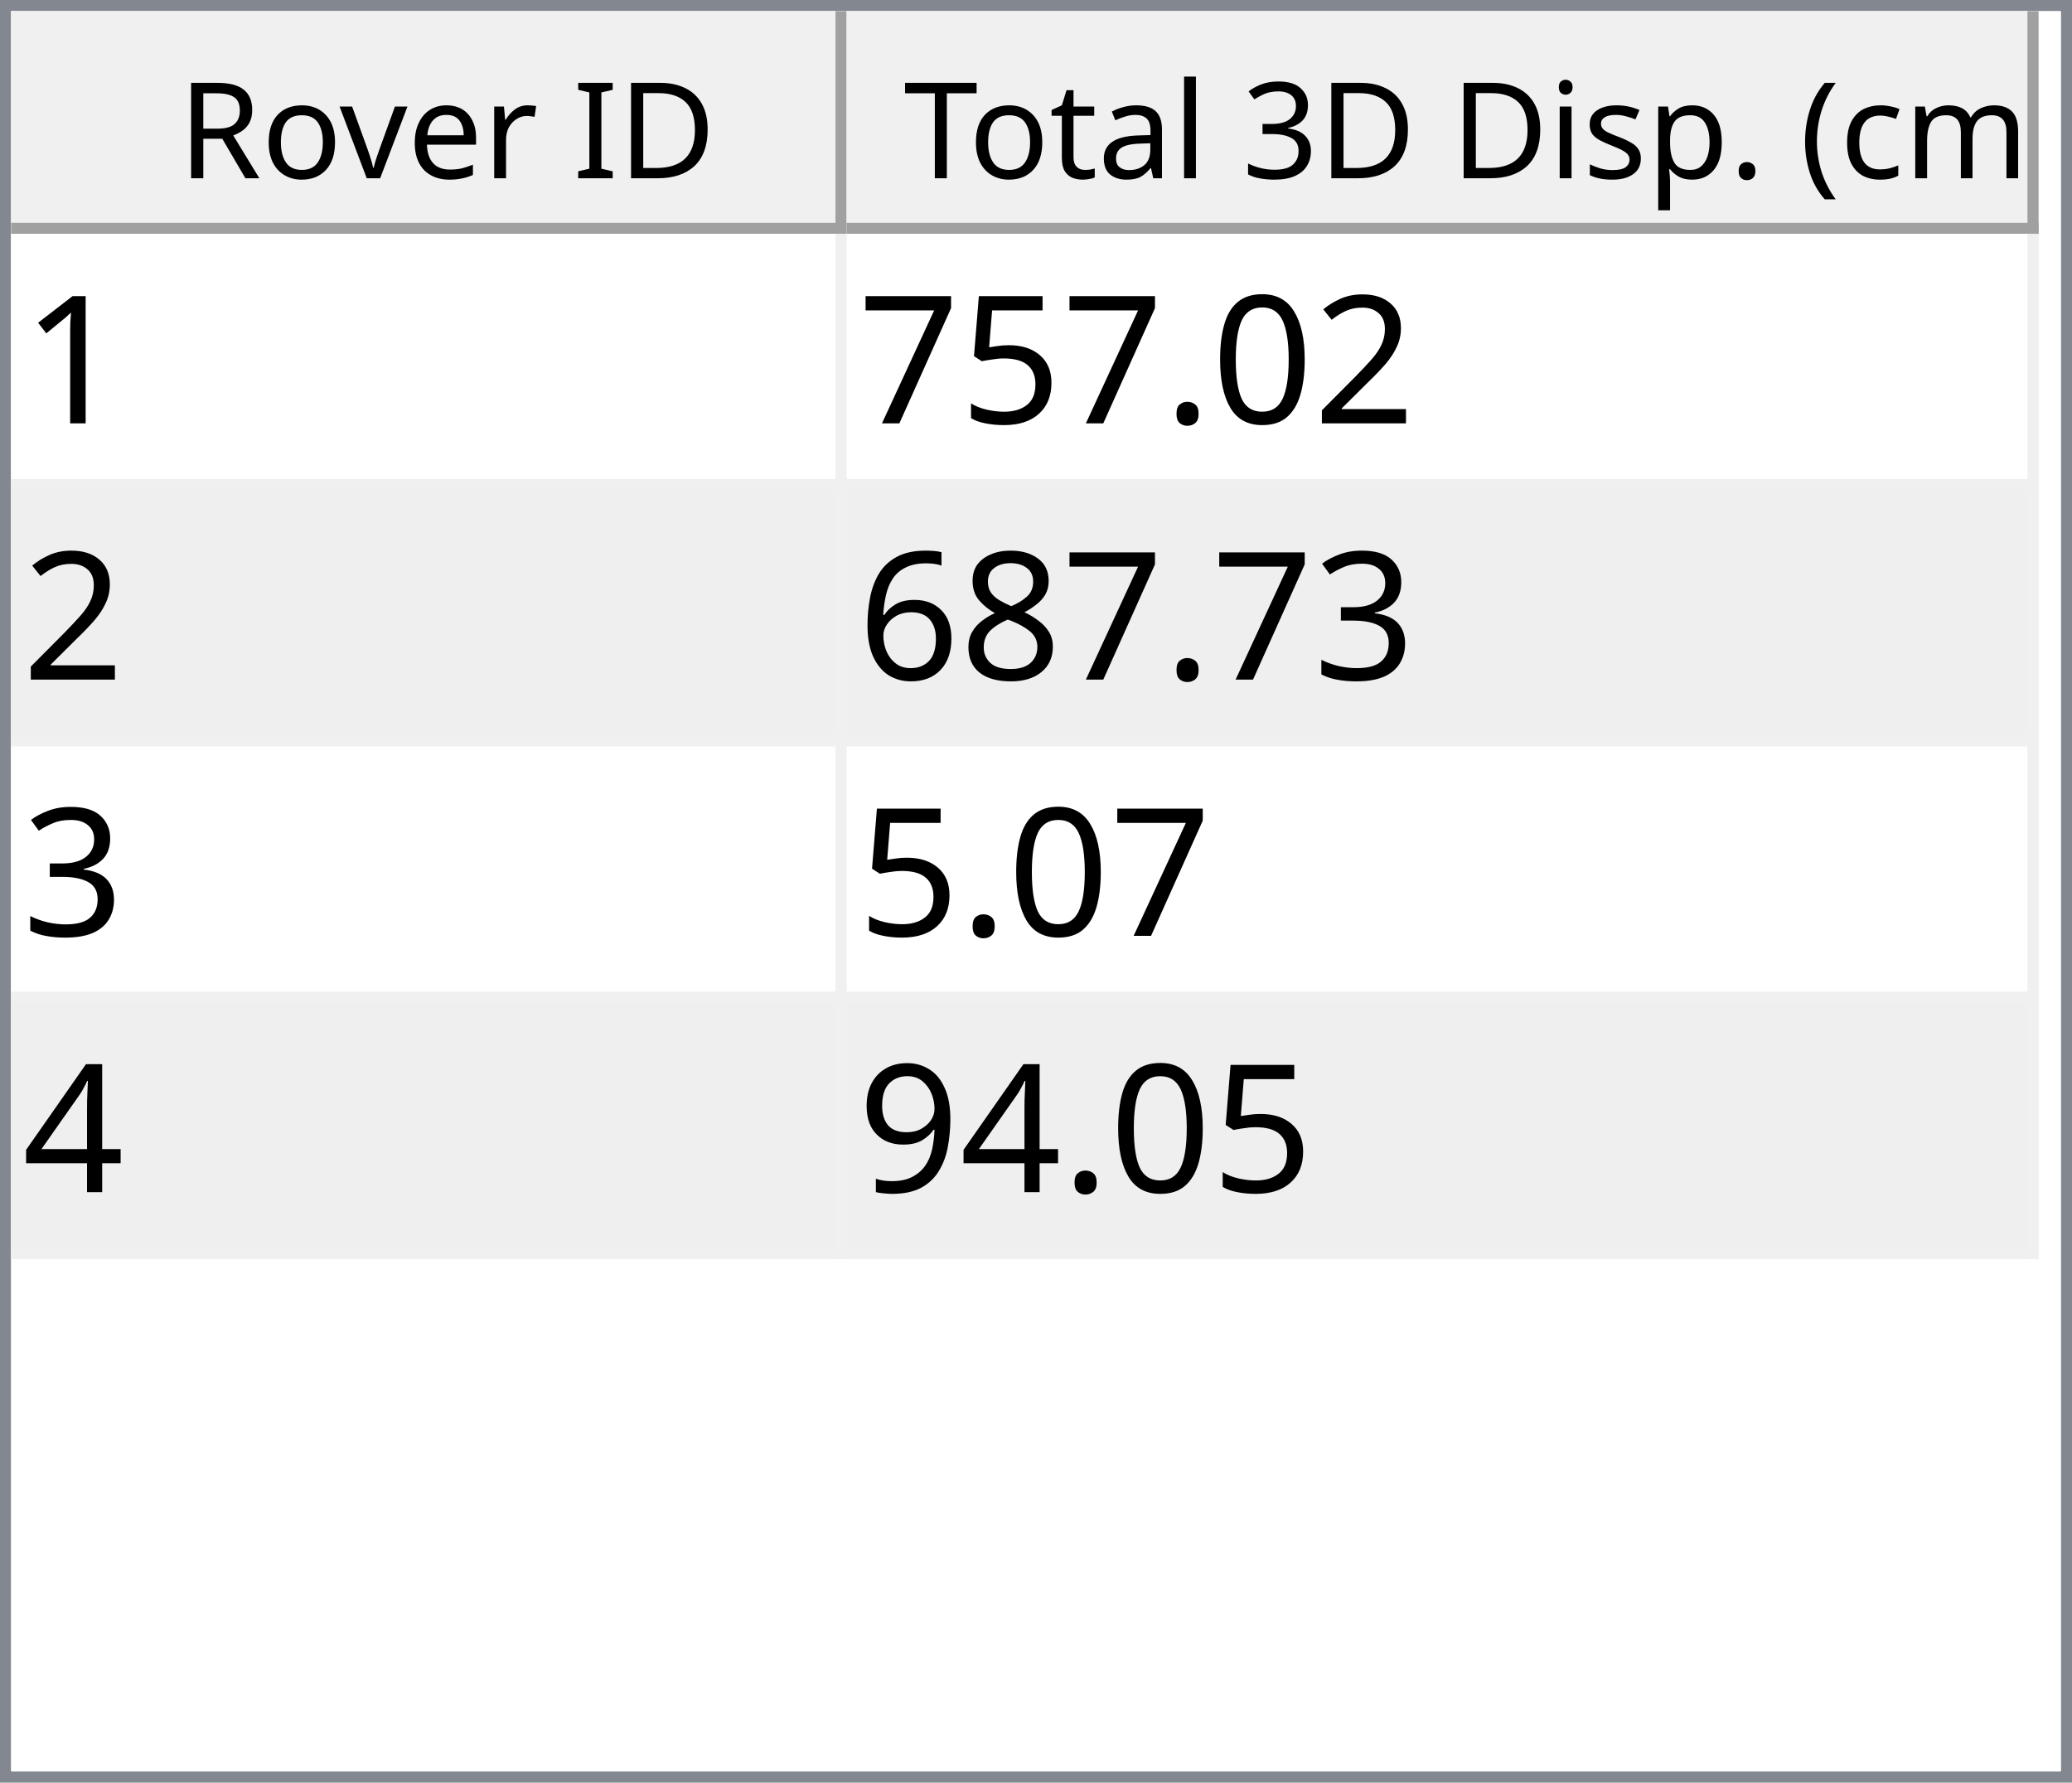
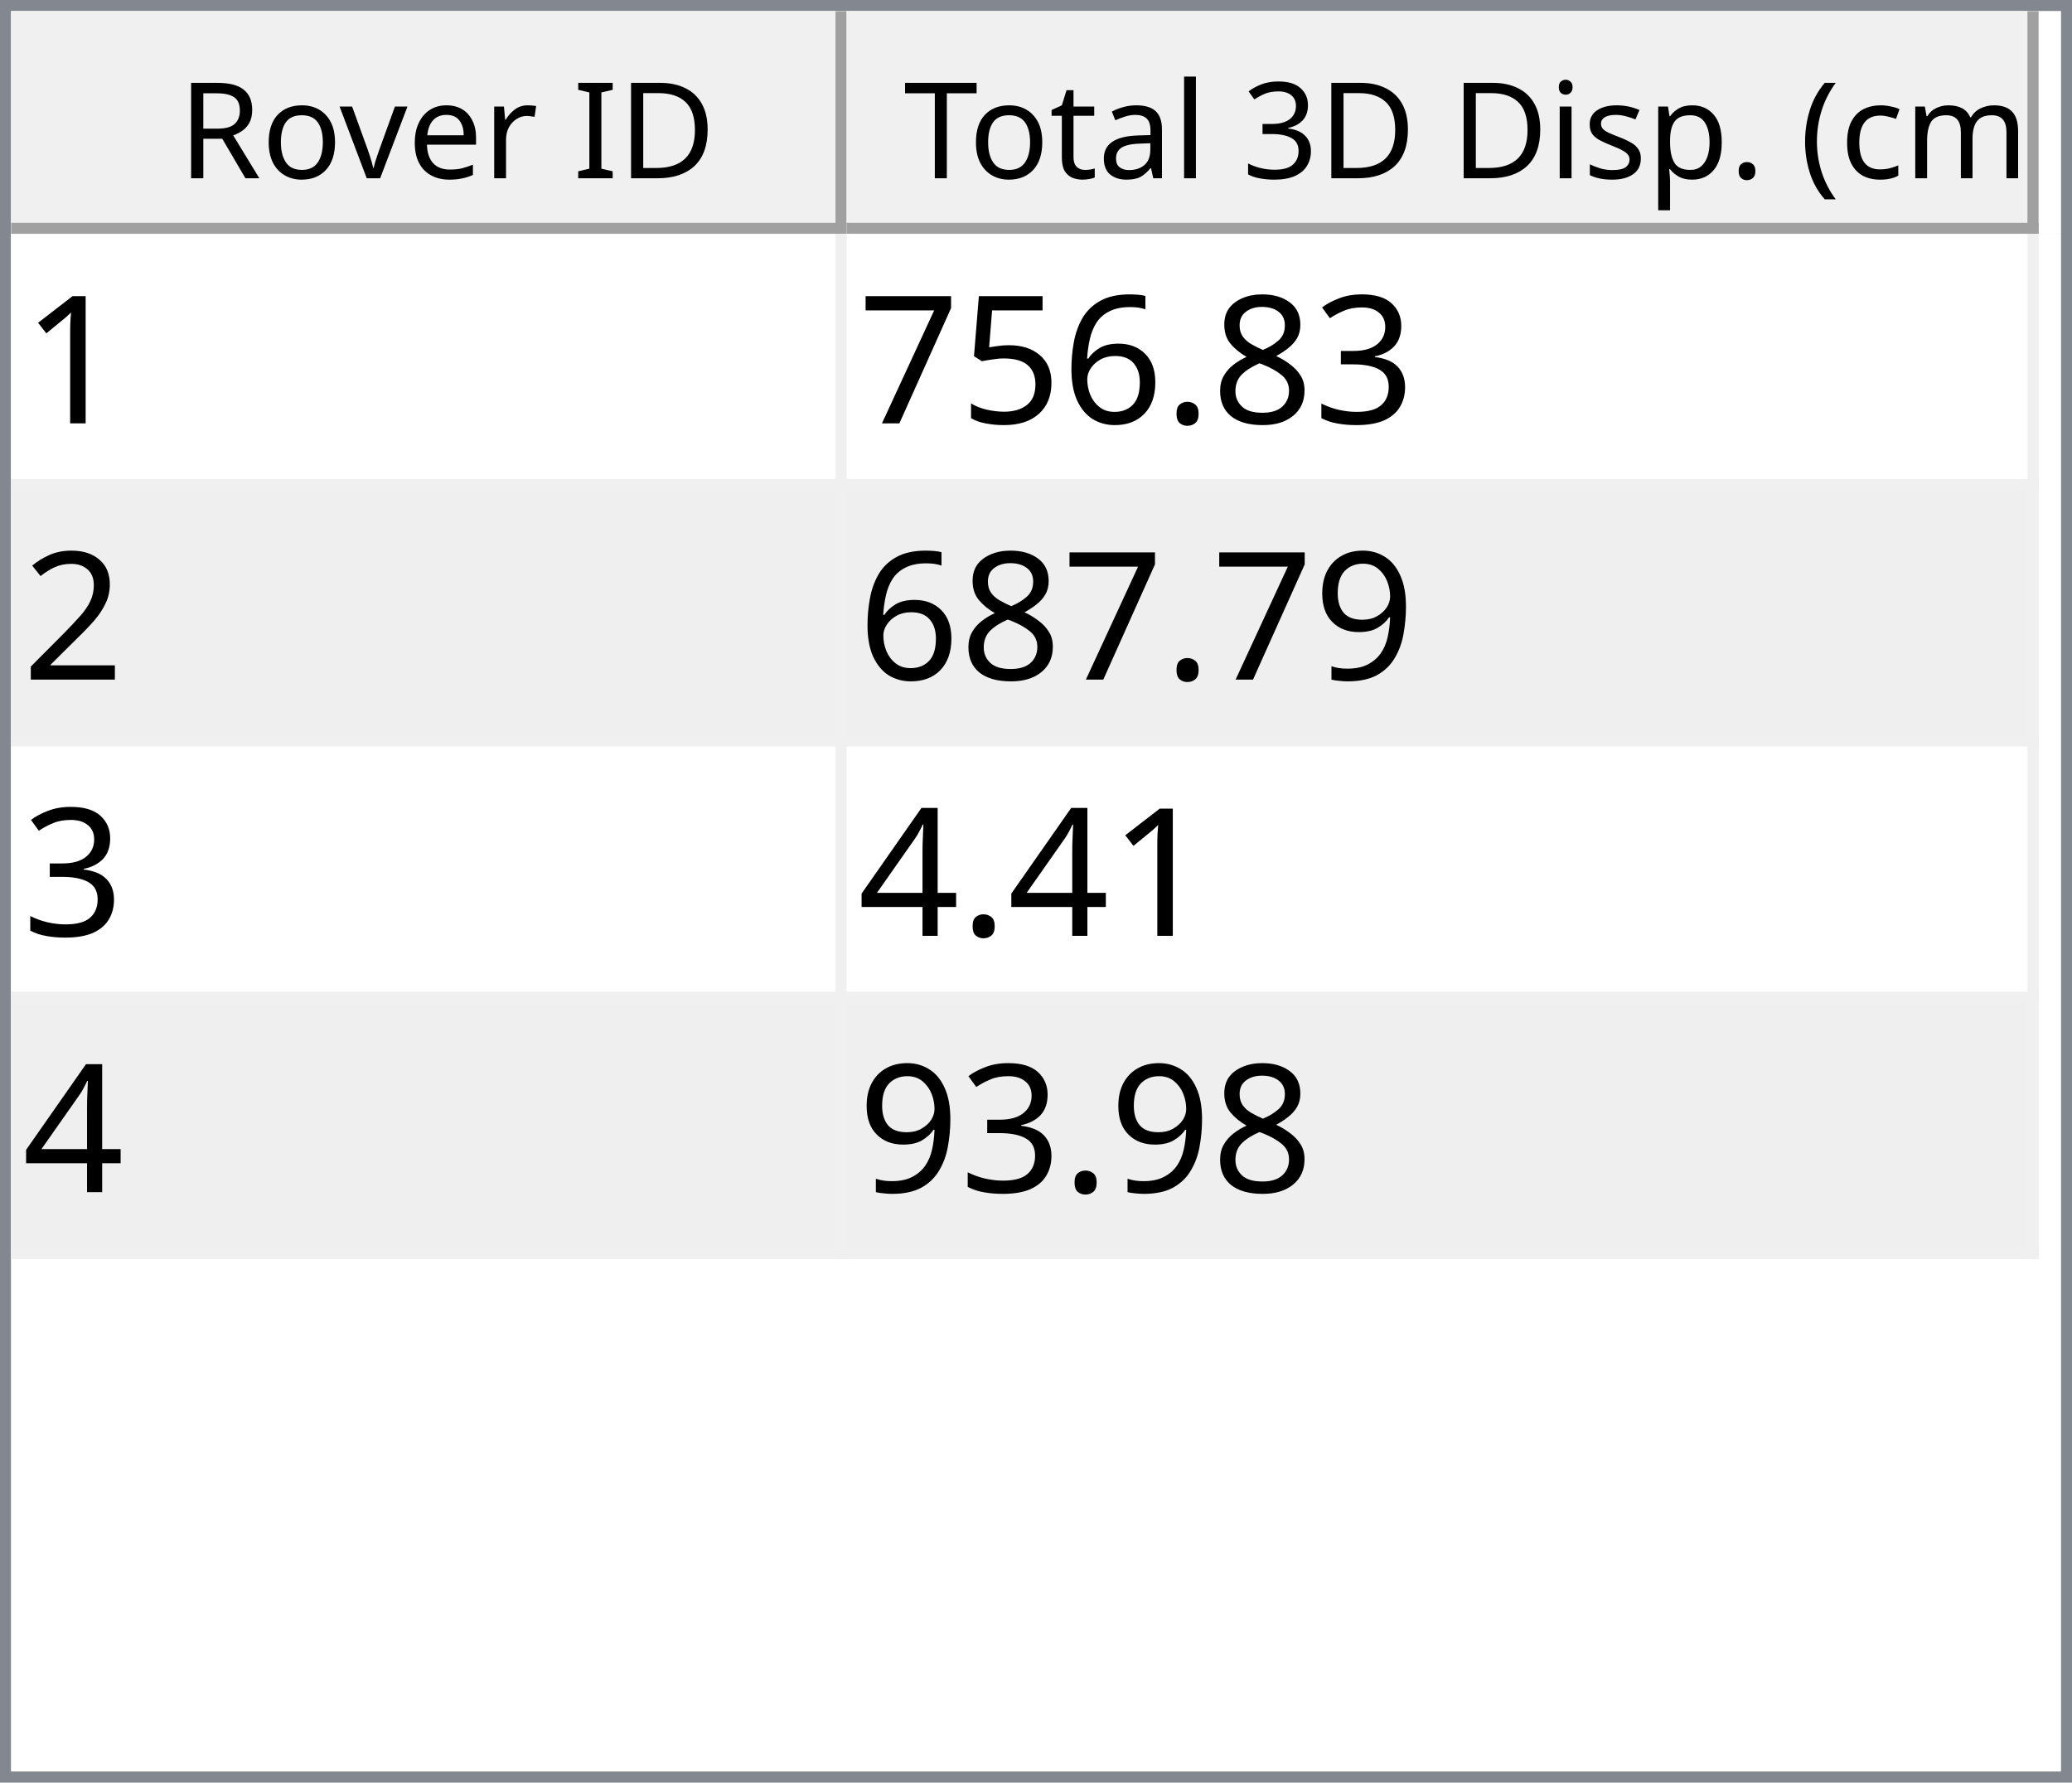
<svg xmlns="http://www.w3.org/2000/svg" style="fill-opacity:1; color-rendering:auto; color-interpolation:auto; text-rendering:auto; stroke:black; stroke-linecap:square; stroke-miterlimit:10; shape-rendering:auto; stroke-opacity:1; fill:black; stroke-dasharray:none; font-weight:normal; stroke-width:1; font-family:'Dialog'; font-style:normal; stroke-linejoin:miter; font-size:12px; stroke-dashoffset:0; image-rendering:auto;" width="186" height="160">
  <defs id="genericDefs" />
  <g>
    <defs id="defs1">
      <clipPath clipPathUnits="userSpaceOnUse" id="clipPath1">
        <path d="M0 0 L186 0 L186 160 L0 160 L0 0 Z" />
      </clipPath>
      <clipPath clipPathUnits="userSpaceOnUse" id="clipPath2">
        <path d="M0 0 L0 160 L186 160 L186 0 Z" />
      </clipPath>
      <clipPath clipPathUnits="userSpaceOnUse" id="clipPath3">
        <path d="M0 0 L0 20 L184 20 L184 0 Z" />
      </clipPath>
      <clipPath clipPathUnits="userSpaceOnUse" id="clipPath4">
        <path d="M0 0 L0 20 L75 20 L75 0 Z" />
      </clipPath>
      <clipPath clipPathUnits="userSpaceOnUse" id="clipPath5">
        <path d="M1 1 L1 19 L74 19 L74 1 Z" />
      </clipPath>
      <clipPath clipPathUnits="userSpaceOnUse" id="clipPath6">
        <path d="M0 0 L0 18 L73 18 L73 0 Z" />
      </clipPath>
      <clipPath clipPathUnits="userSpaceOnUse" id="clipPath7">
        <path d="M-0.5 -0.5 L-0.5 19.5 L74.5 19.5 L74.5 -0.5 Z" />
      </clipPath>
      <clipPath clipPathUnits="userSpaceOnUse" id="clipPath8">
        <path d="M0 0 L0 20 L107 20 L107 0 Z" />
      </clipPath>
      <clipPath clipPathUnits="userSpaceOnUse" id="clipPath9">
        <path d="M1 1 L1 19 L106 19 L106 1 Z" />
      </clipPath>
      <clipPath clipPathUnits="userSpaceOnUse" id="clipPath10">
        <path d="M0 0 L0 18 L105 18 L105 0 Z" />
      </clipPath>
      <clipPath clipPathUnits="userSpaceOnUse" id="clipPath11">
        <path d="M-0.5 -0.5 L-0.5 19.5 L106.5 19.5 L106.5 -0.5 Z" />
      </clipPath>
      <clipPath clipPathUnits="userSpaceOnUse" id="clipPath12">
        <path d="M0 0 L0 138 L184 138 L184 0 Z" />
      </clipPath>
      <clipPath clipPathUnits="userSpaceOnUse" id="clipPath13">
        <path d="M0 0 L0 92 L182 92 L182 0 Z" />
      </clipPath>
      <clipPath clipPathUnits="userSpaceOnUse" id="clipPath14">
        <path d="M-0.5 -0.5 L-0.5 91.5 L181.5 91.5 L181.5 -0.5 Z" />
      </clipPath>
      <clipPath clipPathUnits="userSpaceOnUse" id="clipPath15">
        <path d="M0 0 L0 22 L74 22 L74 0 Z" />
      </clipPath>
      <clipPath clipPathUnits="userSpaceOnUse" id="clipPath16">
        <path d="M0 0 L0 22 L106 22 L106 0 Z" />
      </clipPath>
      <font horiz-adv-x="64.551" id="font1">
        <font-face ascent="107.91" descent="25.098" units-per-em="100" style="font-style:normal; font-family:Segoe UI; font-weight:normal;" />
        <missing-glyph horiz-adv-x="64.551" d="M8.109 0 L8.109 68.266 L56.453 68.266 L56.453 0 L8.109 0 ZM15.328 7.234 L49.219 7.234 L49.219 61.031 L15.328 61.031 L15.328 7.234 Z" />
        <glyph unicode="D" horiz-adv-x="70.117" d="M9.188 0 L9.188 70.016 L28.516 70.016 Q65.531 70.016 65.531 35.891 Q65.531 19.672 55.25 9.836 Q44.969 0 27.734 0 L9.188 0 ZM17.391 62.594 L17.391 7.422 L27.828 7.422 Q41.609 7.422 49.273 14.797 Q56.938 22.172 56.938 35.688 Q56.938 62.594 28.328 62.594 L17.391 62.594 Z" />
        <glyph unicode="I" horiz-adv-x="26.611" d="M17.391 0 L9.188 0 L9.188 70.016 L17.391 70.016 L17.391 0 Z" />
        <glyph unicode=" " horiz-adv-x="27.393" d="" />
        <glyph unicode="r" horiz-adv-x="34.766" d="M34.188 41.891 Q32.078 43.5 28.125 43.5 Q23 43.5 19.555 38.672 Q16.109 33.844 16.109 25.484 L16.109 0 L8.109 0 L8.109 50 L16.109 50 L16.109 39.703 L16.312 39.703 Q18.016 44.969 21.531 47.922 Q25.047 50.875 29.391 50.875 Q32.516 50.875 34.188 50.203 L34.188 41.891 Z" />
        <glyph unicode="e" horiz-adv-x="52.295" d="M48.297 23 L12.984 23 Q13.188 14.656 17.484 10.109 Q21.781 5.562 29.297 5.562 Q37.75 5.562 44.828 11.141 L44.828 3.609 Q38.234 -1.172 27.391 -1.172 Q16.797 -1.172 10.742 5.641 Q4.688 12.453 4.688 24.812 Q4.688 36.469 11.305 43.82 Q17.922 51.172 27.734 51.172 Q37.547 51.172 42.922 44.828 Q48.297 38.484 48.297 27.203 L48.297 23 ZM40.094 29.781 Q40.047 36.719 36.75 40.578 Q33.453 44.438 27.594 44.438 Q21.922 44.438 17.969 40.383 Q14.016 36.328 13.094 29.781 L40.094 29.781 Z" />
        <glyph unicode="v" horiz-adv-x="47.9" d="M47.406 50 L27.484 0 L19.625 0 L0.688 50 L9.469 50 L22.172 13.672 Q23.578 9.672 23.922 6.688 L24.125 6.688 Q24.609 10.453 25.688 13.484 L38.969 50 L47.406 50 Z" />
        <glyph unicode="o" horiz-adv-x="58.594" d="M29 -1.172 Q17.922 -1.172 11.305 5.836 Q4.688 12.844 4.688 24.422 Q4.688 37.016 11.57 44.094 Q18.453 51.172 30.172 51.172 Q41.359 51.172 47.633 44.289 Q53.906 37.406 53.906 25.203 Q53.906 13.234 47.141 6.031 Q40.375 -1.172 29 -1.172 ZM29.594 44.438 Q21.875 44.438 17.383 39.188 Q12.891 33.938 12.891 24.703 Q12.891 15.828 17.43 10.695 Q21.969 5.562 29.594 5.562 Q37.359 5.562 41.531 10.594 Q45.703 15.625 45.703 24.906 Q45.703 34.281 41.531 39.359 Q37.359 44.438 29.594 44.438 Z" />
        <glyph unicode="R" horiz-adv-x="59.814" d="M59.375 0 L49.609 0 L37.891 19.625 Q36.281 22.359 34.766 24.289 Q33.25 26.219 31.664 27.438 Q30.078 28.656 28.25 29.219 Q26.422 29.781 24.125 29.781 L17.391 29.781 L17.391 0 L9.188 0 L9.188 70.016 L30.078 70.016 Q34.672 70.016 38.555 68.867 Q42.438 67.719 45.289 65.375 Q48.141 63.031 49.758 59.547 Q51.375 56.062 51.375 51.375 Q51.375 47.703 50.273 44.656 Q49.172 41.609 47.148 39.211 Q45.125 36.812 42.266 35.133 Q39.406 33.453 35.844 32.516 L35.844 32.328 Q37.594 31.547 38.891 30.547 Q40.188 29.547 41.359 28.18 Q42.531 26.812 43.68 25.078 Q44.828 23.344 46.234 21.047 L59.375 0 ZM17.391 62.594 L17.391 37.203 L28.516 37.203 Q31.594 37.203 34.203 38.133 Q36.812 39.062 38.719 40.797 Q40.625 42.531 41.703 45.047 Q42.781 47.562 42.781 50.688 Q42.781 56.297 39.141 59.445 Q35.5 62.594 28.609 62.594 L17.391 62.594 Z" />
        <glyph unicode=")" horiz-adv-x="30.176" d="M8.297 -15.922 L1.172 -15.922 Q16.406 2.344 16.406 26.812 Q16.406 51.469 1.078 70.016 L8.297 70.016 Q23.531 52.156 23.531 26.703 Q23.531 1.375 8.297 -15.922 Z" />
        <glyph unicode="m" horiz-adv-x="86.133" d="M79.109 0 L71.094 0 L71.094 28.719 Q71.094 37.016 68.531 40.727 Q65.969 44.438 59.906 44.438 Q54.781 44.438 51.195 39.75 Q47.609 35.062 47.609 28.516 L47.609 0 L39.594 0 L39.594 29.688 Q39.594 44.438 28.219 44.438 Q22.953 44.438 19.531 40.016 Q16.109 35.594 16.109 28.516 L16.109 0 L8.109 0 L8.109 50 L16.109 50 L16.109 42.094 L16.312 42.094 Q21.625 51.172 31.844 51.172 Q36.969 51.172 40.773 48.312 Q44.578 45.453 46 40.828 Q51.562 51.172 62.594 51.172 Q79.109 51.172 79.109 30.812 L79.109 0 Z" />
        <glyph unicode="c" horiz-adv-x="46.191" d="M42.188 2.297 Q36.422 -1.172 28.516 -1.172 Q17.828 -1.172 11.258 5.789 Q4.688 12.75 4.688 23.828 Q4.688 36.188 11.766 43.68 Q18.844 51.172 30.672 51.172 Q37.25 51.172 42.281 48.734 L42.281 40.531 Q36.719 44.438 30.375 44.438 Q22.703 44.438 17.797 38.945 Q12.891 33.453 12.891 24.516 Q12.891 15.719 17.508 10.641 Q22.125 5.562 29.891 5.562 Q36.422 5.562 42.188 9.906 L42.188 2.297 Z" />
        <glyph unicode="(" horiz-adv-x="30.176" d="M29.109 -15.922 L21.969 -15.922 Q6.844 1.375 6.844 26.703 Q6.844 52.156 21.969 70.016 L29.203 70.016 Q13.875 51.469 13.875 26.812 Q13.875 2.344 29.109 -15.922 Z" />
        <glyph unicode="." horiz-adv-x="21.68" d="M10.891 -1.078 Q8.641 -1.078 7.055 0.539 Q5.469 2.156 5.469 4.391 Q5.469 6.641 7.055 8.273 Q8.641 9.906 10.891 9.906 Q13.188 9.906 14.797 8.273 Q16.406 6.641 16.406 4.391 Q16.406 2.156 14.797 0.539 Q13.188 -1.078 10.891 -1.078 Z" />
        <glyph unicode="p" horiz-adv-x="58.789" d="M16.312 7.234 L16.109 7.234 L16.109 -23 L8.109 -23 L8.109 50 L16.109 50 L16.109 41.219 L16.312 41.219 Q22.219 51.172 33.594 51.172 Q43.266 51.172 48.688 44.461 Q54.109 37.75 54.109 26.469 Q54.109 13.922 48 6.375 Q41.891 -1.172 31.297 -1.172 Q21.578 -1.172 16.312 7.234 ZM16.109 27.391 L16.109 20.406 Q16.109 14.203 20.141 9.883 Q24.172 5.562 30.375 5.562 Q37.641 5.562 41.773 11.133 Q45.906 16.703 45.906 26.609 Q45.906 34.969 42.047 39.703 Q38.188 44.438 31.594 44.438 Q24.609 44.438 20.359 39.578 Q16.109 34.719 16.109 27.391 Z" />
        <glyph unicode="s" horiz-adv-x="42.432" d="M5.078 1.812 L5.078 10.406 Q11.625 5.562 19.484 5.562 Q30.031 5.562 30.031 12.594 Q30.031 14.594 29.125 15.992 Q28.219 17.391 26.68 18.461 Q25.141 19.531 23.07 20.383 Q21 21.234 18.609 22.172 Q15.281 23.484 12.766 24.828 Q10.25 26.172 8.57 27.859 Q6.891 29.547 6.031 31.695 Q5.172 33.844 5.172 36.719 Q5.172 40.234 6.789 42.945 Q8.406 45.656 11.086 47.484 Q13.766 49.312 17.211 50.242 Q20.656 51.172 24.312 51.172 Q30.812 51.172 35.938 48.922 L35.938 40.828 Q30.422 44.438 23.25 44.438 Q21 44.438 19.195 43.922 Q17.391 43.406 16.094 42.477 Q14.797 41.547 14.086 40.258 Q13.375 38.969 13.375 37.406 Q13.375 35.453 14.086 34.133 Q14.797 32.812 16.164 31.789 Q17.531 30.766 19.484 29.938 Q21.438 29.109 23.922 28.125 Q27.25 26.859 29.883 25.516 Q32.516 24.172 34.375 22.484 Q36.234 20.797 37.234 18.602 Q38.234 16.406 38.234 13.375 Q38.234 9.672 36.602 6.938 Q34.969 4.203 32.234 2.398 Q29.5 0.594 25.93 -0.289 Q22.359 -1.172 18.453 -1.172 Q10.75 -1.172 5.078 1.812 Z" />
        <glyph unicode="i" horiz-adv-x="24.219" d="M12.203 62.703 Q10.062 62.703 8.547 64.164 Q7.031 65.625 7.031 67.875 Q7.031 70.125 8.547 71.609 Q10.062 73.094 12.203 73.094 Q14.406 73.094 15.945 71.609 Q17.484 70.125 17.484 67.875 Q17.484 65.719 15.945 64.211 Q14.406 62.703 12.203 62.703 ZM16.109 0 L8.109 0 L8.109 50 L16.109 50 L16.109 0 Z" />
        <glyph unicode="3" horiz-adv-x="53.906" d="M46.531 19.828 Q46.531 15.094 44.75 11.211 Q42.969 7.328 39.719 4.57 Q36.469 1.812 31.93 0.297 Q27.391 -1.219 21.922 -1.219 Q11.922 -1.219 6 2.594 L6 11.188 Q13.094 5.609 22.219 5.609 Q25.875 5.609 28.828 6.539 Q31.781 7.469 33.906 9.227 Q36.031 10.984 37.18 13.477 Q38.328 15.969 38.328 19.094 Q38.328 32.812 18.797 32.812 L12.984 32.812 L12.984 39.594 L18.5 39.594 Q35.797 39.594 35.797 52.484 Q35.797 64.406 22.609 64.406 Q15.188 64.406 8.688 59.422 L8.688 67.188 Q15.375 71.188 24.609 71.188 Q29 71.188 32.57 69.969 Q36.141 68.75 38.68 66.555 Q41.219 64.359 42.609 61.281 Q44 58.203 44 54.5 Q44 40.672 30.031 36.719 L30.031 36.531 Q33.594 36.141 36.625 34.797 Q39.656 33.453 41.852 31.305 Q44.047 29.156 45.289 26.25 Q46.531 23.344 46.531 19.828 Z" />
        <glyph unicode="l" horiz-adv-x="24.219" d="M16.109 0 L8.109 0 L8.109 74.031 L16.109 74.031 L16.109 0 Z" />
        <glyph unicode="a" horiz-adv-x="50.879" d="M43.891 0 L35.891 0 L35.891 7.812 L35.688 7.812 Q30.469 -1.172 20.312 -1.172 Q12.844 -1.172 8.617 2.781 Q4.391 6.734 4.391 13.281 Q4.391 27.297 20.906 29.594 L35.891 31.688 Q35.891 44.438 25.594 44.438 Q16.547 44.438 9.281 38.281 L9.281 46.484 Q16.656 51.172 26.266 51.172 Q43.891 51.172 43.891 32.516 L43.891 0 ZM35.891 25.297 L23.828 23.641 Q18.266 22.859 15.43 20.875 Q12.594 18.891 12.594 13.875 Q12.594 10.203 15.211 7.883 Q17.828 5.562 22.172 5.562 Q28.125 5.562 32.008 9.742 Q35.891 13.922 35.891 20.312 L35.891 25.297 Z" />
        <glyph unicode="t" horiz-adv-x="33.887" d="M31.297 0.484 Q28.469 -1.078 23.828 -1.078 Q10.688 -1.078 10.688 13.578 L10.688 43.172 L2.094 43.172 L2.094 50 L10.688 50 L10.688 62.203 L18.703 64.797 L18.703 50 L31.297 50 L31.297 43.172 L18.703 43.172 L18.703 14.984 Q18.703 9.969 20.414 7.82 Q22.125 5.672 26.078 5.672 Q29.109 5.672 31.297 7.328 L31.297 0.484 Z" />
        <glyph unicode="T" horiz-adv-x="52.393" d="M50.594 62.594 L30.375 62.594 L30.375 0 L22.172 0 L22.172 62.594 L2 62.594 L2 70.016 L50.594 70.016 L50.594 62.594 Z" />
      </font>
      <font horiz-adv-x="75.0" id="font2">
        <font-face ascent="100.537" descent="21.973" units-per-em="100" style="font-style:normal; font-family:sans-serif; font-weight:normal;" />
        <missing-glyph horiz-adv-x="75.0" d="M12.5 0 L12.5 62.5 L62.5 62.5 L62.5 0 L12.5 0 ZM14.062 1.562 L60.938 1.562 L60.938 60.938 L14.062 60.938 L14.062 1.562 Z" />
        <glyph unicode="1" horiz-adv-x="55.615" d="M37.25 0 L28.469 0 L28.469 56 Q25.297 52.984 20.141 49.953 Q14.984 46.922 10.891 45.406 L10.891 53.906 Q18.266 57.375 23.781 62.305 Q29.297 67.234 31.594 71.875 L37.25 71.875 L37.25 0 Z" />
-         <glyph unicode="2" horiz-adv-x="55.615" d="M50.344 8.453 L50.344 0 L3.031 0 Q2.938 3.172 4.047 6.109 Q5.859 10.938 9.836 15.625 Q13.812 20.312 21.344 26.469 Q33.016 36.031 37.117 41.625 Q41.219 47.219 41.219 52.203 Q41.219 57.422 37.477 61.008 Q33.734 64.594 27.734 64.594 Q21.391 64.594 17.578 60.789 Q13.766 56.984 13.719 50.25 L4.688 51.172 Q5.609 61.281 11.664 66.578 Q17.719 71.875 27.938 71.875 Q38.234 71.875 44.242 66.164 Q50.25 60.453 50.25 52 Q50.25 47.703 48.492 43.555 Q46.734 39.406 42.656 34.812 Q38.578 30.219 29.109 22.219 Q21.188 15.578 18.945 13.211 Q16.703 10.844 15.234 8.453 L50.344 8.453 Z" />
-         <glyph unicode="0" horiz-adv-x="55.615" d="M4.156 35.297 Q4.156 48 6.766 55.742 Q9.375 63.484 14.523 67.68 Q19.672 71.875 27.484 71.875 Q33.25 71.875 37.594 69.555 Q41.938 67.234 44.773 62.867 Q47.609 58.5 49.219 52.227 Q50.828 45.953 50.828 35.297 Q50.828 22.703 48.242 14.969 Q45.656 7.234 40.508 3.008 Q35.359 -1.219 27.484 -1.219 Q17.141 -1.219 11.234 6.203 Q4.156 15.141 4.156 35.297 ZM13.188 35.297 Q13.188 17.672 17.312 11.836 Q21.438 6 27.484 6 Q33.547 6 37.672 11.859 Q41.797 17.719 41.797 35.297 Q41.797 52.984 37.672 58.789 Q33.547 64.594 27.391 64.594 Q21.344 64.594 17.719 59.469 Q13.188 52.938 13.188 35.297 Z" />
+         <glyph unicode="3" horiz-adv-x="55.615" d="M4.203 18.891 L12.984 20.062 Q14.5 12.594 18.141 9.297 Q21.781 6 27 6 Q33.203 6 37.477 10.297 Q41.75 14.594 41.75 20.953 Q41.75 27 37.797 30.93 Q33.844 34.859 27.734 34.859 Q25.25 34.859 21.531 33.891 L22.516 41.609 Q23.391 41.5 23.922 41.5 Q29.547 41.5 34.039 44.43 Q38.531 47.359 38.531 53.469 Q38.531 58.297 35.258 61.477 Q31.984 64.656 26.812 64.656 Q21.688 64.656 18.266 61.43 Q14.844 58.203 13.875 51.766 L5.078 53.328 Q6.688 62.156 12.398 67.016 Q18.109 71.875 26.609 71.875 Q32.469 71.875 37.398 69.359 Q42.328 66.844 44.945 62.5 Q47.562 58.156 47.562 53.266 Q47.562 48.641 45.07 44.828 Q42.578 41.016 37.703 38.766 Q44.047 37.312 47.562 32.695 Q51.078 28.078 51.078 21.141 Q51.078 11.766 44.242 5.25 Q37.406 -1.266 26.953 -1.266 Q17.531 -1.266 11.305 4.352 Q5.078 9.969 4.203 18.891 Z" />
+         <glyph unicode="8" horiz-adv-x="55.615" d="M17.672 38.812 Q12.203 40.828 9.57 44.539 Q6.938 48.25 6.938 53.422 Q6.938 61.234 12.555 66.555 Q18.172 71.875 27.484 71.875 Q36.859 71.875 42.578 66.43 Q48.297 60.984 48.297 53.172 Q48.297 48.188 45.68 44.508 Q43.062 40.828 37.75 38.812 Q44.344 36.672 47.781 31.883 Q51.219 27.094 51.219 20.453 Q51.219 11.281 44.727 5.031 Q38.234 -1.219 27.641 -1.219 Q17.047 -1.219 10.547 5.055 Q4.047 11.328 4.047 20.703 Q4.047 27.688 7.594 32.398 Q11.141 37.109 17.672 38.812 ZM15.922 53.719 Q15.922 48.641 19.195 45.414 Q22.469 42.188 27.688 42.188 Q32.766 42.188 36.016 45.383 Q39.266 48.578 39.266 53.219 Q39.266 58.062 35.914 61.359 Q32.562 64.656 27.594 64.656 Q22.562 64.656 19.242 61.43 Q15.922 58.203 15.922 53.719 ZM13.094 20.656 Q13.094 16.891 14.875 13.375 Q16.656 9.859 20.172 7.93 Q23.688 6 27.734 6 Q34.031 6 38.133 10.055 Q42.234 14.109 42.234 20.359 Q42.234 26.703 38.016 30.859 Q33.797 35.016 27.438 35.016 Q21.234 35.016 17.164 30.914 Q13.094 26.812 13.094 20.656 Z" />
        <glyph unicode="." horiz-adv-x="27.783" d="M9.078 0 L9.078 10.016 L19.094 10.016 L19.094 0 L9.078 0 Z" />
+         <glyph unicode="6" horiz-adv-x="55.615" d="M49.75 54.047 L41.016 53.375 Q39.844 58.547 37.703 60.891 Q34.125 64.656 28.906 64.656 Q24.703 64.656 21.531 62.312 Q17.391 59.281 14.992 53.469 Q12.594 47.656 12.5 36.922 Q15.672 41.75 20.266 44.094 Q24.859 46.438 29.891 46.438 Q38.672 46.438 44.852 39.969 Q51.031 33.5 51.031 23.25 Q51.031 16.5 48.125 10.719 Q45.219 4.938 40.141 1.859 Q35.062 -1.219 28.609 -1.219 Q17.625 -1.219 10.695 6.859 Q3.766 14.938 3.766 33.5 Q3.766 54.25 11.422 63.672 Q18.109 71.875 29.438 71.875 Q37.891 71.875 43.289 67.141 Q48.688 62.406 49.75 54.047 ZM13.875 23.188 Q13.875 18.656 15.797 14.508 Q17.719 10.359 21.188 8.18 Q24.656 6 28.469 6 Q34.031 6 38.039 10.492 Q42.047 14.984 42.047 22.703 Q42.047 30.125 38.086 34.398 Q34.125 38.672 28.125 38.672 Q22.172 38.672 18.023 34.398 Q13.875 30.125 13.875 23.188 Z" />
        <glyph unicode="5" horiz-adv-x="55.615" d="M4.156 18.75 L13.375 19.531 Q14.406 12.797 18.141 9.398 Q21.875 6 27.156 6 Q33.5 6 37.891 10.789 Q42.281 15.578 42.281 23.484 Q42.281 31 38.062 35.352 Q33.844 39.703 27 39.703 Q22.75 39.703 19.336 37.773 Q15.922 35.844 13.969 32.766 L5.719 33.844 L12.641 70.609 L48.25 70.609 L48.25 62.203 L19.672 62.203 L15.828 42.969 Q22.266 47.469 29.344 47.469 Q38.719 47.469 45.164 40.969 Q51.609 34.469 51.609 24.266 Q51.609 14.547 45.953 7.469 Q39.062 -1.219 27.156 -1.219 Q17.391 -1.219 11.211 4.25 Q5.031 9.719 4.156 18.75 Z" />
        <glyph unicode="7" horiz-adv-x="55.615" d="M4.734 62.203 L4.734 70.656 L51.078 70.656 L51.078 63.812 Q44.234 56.547 37.523 44.484 Q30.812 32.422 27.156 19.672 Q24.516 10.688 23.781 0 L14.75 0 Q14.891 8.453 18.062 20.414 Q21.234 32.375 27.172 43.484 Q33.109 54.594 39.797 62.203 L4.734 62.203 Z" />
-         <glyph unicode="3" horiz-adv-x="55.615" d="M4.203 18.891 L12.984 20.062 Q14.5 12.594 18.141 9.297 Q21.781 6 27 6 Q33.203 6 37.477 10.297 Q41.75 14.594 41.75 20.953 Q41.75 27 37.797 30.93 Q33.844 34.859 27.734 34.859 Q25.25 34.859 21.531 33.891 L22.516 41.609 Q23.391 41.5 23.922 41.5 Q29.547 41.5 34.039 44.43 Q38.531 47.359 38.531 53.469 Q38.531 58.297 35.258 61.477 Q31.984 64.656 26.812 64.656 Q21.688 64.656 18.266 61.43 Q14.844 58.203 13.875 51.766 L5.078 53.328 Q6.688 62.156 12.398 67.016 Q18.109 71.875 26.609 71.875 Q32.469 71.875 37.398 69.359 Q42.328 66.844 44.945 62.5 Q47.562 58.156 47.562 53.266 Q47.562 48.641 45.07 44.828 Q42.578 41.016 37.703 38.766 Q44.047 37.312 47.562 32.695 Q51.078 28.078 51.078 21.141 Q51.078 11.766 44.242 5.25 Q37.406 -1.266 26.953 -1.266 Q17.531 -1.266 11.305 4.352 Q5.078 9.969 4.203 18.891 Z" />
-         <glyph unicode="8" horiz-adv-x="55.615" d="M17.672 38.812 Q12.203 40.828 9.57 44.539 Q6.938 48.25 6.938 53.422 Q6.938 61.234 12.555 66.555 Q18.172 71.875 27.484 71.875 Q36.859 71.875 42.578 66.43 Q48.297 60.984 48.297 53.172 Q48.297 48.188 45.68 44.508 Q43.062 40.828 37.75 38.812 Q44.344 36.672 47.781 31.883 Q51.219 27.094 51.219 20.453 Q51.219 11.281 44.727 5.031 Q38.234 -1.219 27.641 -1.219 Q17.047 -1.219 10.547 5.055 Q4.047 11.328 4.047 20.703 Q4.047 27.688 7.594 32.398 Q11.141 37.109 17.672 38.812 ZM15.922 53.719 Q15.922 48.641 19.195 45.414 Q22.469 42.188 27.688 42.188 Q32.766 42.188 36.016 45.383 Q39.266 48.578 39.266 53.219 Q39.266 58.062 35.914 61.359 Q32.562 64.656 27.594 64.656 Q22.562 64.656 19.242 61.43 Q15.922 58.203 15.922 53.719 ZM13.094 20.656 Q13.094 16.891 14.875 13.375 Q16.656 9.859 20.172 7.93 Q23.688 6 27.734 6 Q34.031 6 38.133 10.055 Q42.234 14.109 42.234 20.359 Q42.234 26.703 38.016 30.859 Q33.797 35.016 27.438 35.016 Q21.234 35.016 17.164 30.914 Q13.094 26.812 13.094 20.656 Z" />
-         <glyph unicode="6" horiz-adv-x="55.615" d="M49.75 54.047 L41.016 53.375 Q39.844 58.547 37.703 60.891 Q34.125 64.656 28.906 64.656 Q24.703 64.656 21.531 62.312 Q17.391 59.281 14.992 53.469 Q12.594 47.656 12.5 36.922 Q15.672 41.75 20.266 44.094 Q24.859 46.438 29.891 46.438 Q38.672 46.438 44.852 39.969 Q51.031 33.5 51.031 23.25 Q51.031 16.5 48.125 10.719 Q45.219 4.938 40.141 1.859 Q35.062 -1.219 28.609 -1.219 Q17.625 -1.219 10.695 6.859 Q3.766 14.938 3.766 33.5 Q3.766 54.25 11.422 63.672 Q18.109 71.875 29.438 71.875 Q37.891 71.875 43.289 67.141 Q48.688 62.406 49.75 54.047 ZM13.875 23.188 Q13.875 18.656 15.797 14.508 Q17.719 10.359 21.188 8.18 Q24.656 6 28.469 6 Q34.031 6 38.039 10.492 Q42.047 14.984 42.047 22.703 Q42.047 30.125 38.086 34.398 Q34.125 38.672 28.125 38.672 Q22.172 38.672 18.023 34.398 Q13.875 30.125 13.875 23.188 Z" />
+         <glyph unicode="2" horiz-adv-x="55.615" d="M50.344 8.453 L50.344 0 L3.031 0 Q2.938 3.172 4.047 6.109 Q5.859 10.938 9.836 15.625 Q13.812 20.312 21.344 26.469 Q33.016 36.031 37.117 41.625 Q41.219 47.219 41.219 52.203 Q41.219 57.422 37.477 61.008 Q33.734 64.594 27.734 64.594 Q21.391 64.594 17.578 60.789 Q13.766 56.984 13.719 50.25 L4.688 51.172 Q5.609 61.281 11.664 66.578 Q17.719 71.875 27.938 71.875 Q38.234 71.875 44.242 66.164 Q50.25 60.453 50.25 52 Q50.25 47.703 48.492 43.555 Q46.734 39.406 42.656 34.812 Q38.578 30.219 29.109 22.219 Q21.188 15.578 18.945 13.211 Q16.703 10.844 15.234 8.453 L50.344 8.453 Z" />
+         <glyph unicode="9" horiz-adv-x="55.615" d="M5.469 16.547 L13.922 17.328 Q14.984 11.375 18.016 8.688 Q21.047 6 25.781 6 Q29.828 6 32.883 7.859 Q35.938 9.719 37.891 12.82 Q39.844 15.922 41.164 21.195 Q42.484 26.469 42.484 31.938 Q42.484 32.516 42.438 33.688 Q39.797 29.5 35.234 26.883 Q30.672 24.266 25.344 24.266 Q16.453 24.266 10.305 30.711 Q4.156 37.156 4.156 47.703 Q4.156 58.594 10.578 65.234 Q17 71.875 26.656 71.875 Q33.641 71.875 39.43 68.117 Q45.219 64.359 48.219 57.398 Q51.219 50.438 51.219 37.25 Q51.219 23.531 48.242 15.406 Q45.266 7.281 39.383 3.031 Q33.5 -1.219 25.594 -1.219 Q17.188 -1.219 11.867 3.445 Q6.547 8.109 5.469 16.547 ZM41.453 48.141 Q41.453 55.719 37.43 60.156 Q33.406 64.594 27.734 64.594 Q21.875 64.594 17.531 59.812 Q13.188 55.031 13.188 47.406 Q13.188 40.578 17.312 36.305 Q21.438 32.031 27.484 32.031 Q33.594 32.031 37.523 36.305 Q41.453 40.578 41.453 48.141 Z" />
        <glyph unicode="4" horiz-adv-x="55.615" d="M32.328 0 L32.328 17.141 L1.266 17.141 L1.266 25.203 L33.938 71.578 L41.109 71.578 L41.109 25.203 L50.781 25.203 L50.781 17.141 L41.109 17.141 L41.109 0 L32.328 0 ZM32.328 25.203 L32.328 57.469 L9.906 25.203 L32.328 25.203 Z" />
-         <glyph unicode="9" horiz-adv-x="55.615" d="M5.469 16.547 L13.922 17.328 Q14.984 11.375 18.016 8.688 Q21.047 6 25.781 6 Q29.828 6 32.883 7.859 Q35.938 9.719 37.891 12.82 Q39.844 15.922 41.164 21.195 Q42.484 26.469 42.484 31.938 Q42.484 32.516 42.438 33.688 Q39.797 29.5 35.234 26.883 Q30.672 24.266 25.344 24.266 Q16.453 24.266 10.305 30.711 Q4.156 37.156 4.156 47.703 Q4.156 58.594 10.578 65.234 Q17 71.875 26.656 71.875 Q33.641 71.875 39.43 68.117 Q45.219 64.359 48.219 57.398 Q51.219 50.438 51.219 37.25 Q51.219 23.531 48.242 15.406 Q45.266 7.281 39.383 3.031 Q33.5 -1.219 25.594 -1.219 Q17.188 -1.219 11.867 3.445 Q6.547 8.109 5.469 16.547 ZM41.453 48.141 Q41.453 55.719 37.43 60.156 Q33.406 64.594 27.734 64.594 Q21.875 64.594 17.531 59.812 Q13.188 55.031 13.188 47.406 Q13.188 40.578 17.312 36.305 Q21.438 32.031 27.484 32.031 Q33.594 32.031 37.523 36.305 Q41.453 40.578 41.453 48.141 Z" />
      </font>
    </defs>
    <g style="fill:white; stroke:white;">
      <rect x="0" y="0" width="186" style="clip-path:url(#clipPath1); stroke:none;" height="160" />
    </g>
    <g style="fill:white; text-rendering:optimizeSpeed; color-rendering:optimizeSpeed; image-rendering:optimizeSpeed; shape-rendering:crispEdges; stroke:white; color-interpolation:sRGB;">
      <rect x="0" width="186" height="160" y="0" style="stroke:none;" />
      <path style="stroke:none;" d="M0 160 L186 160 L186 0 L0 0 Z" />
    </g>
    <g style="fill:rgb(240,240,240); font-family:'Segoe UI'; stroke:rgb(240,240,240);">
      <rect x="0" y="0" width="186" style="clip-path:url(#clipPath2); stroke:none;" height="160" />
    </g>
    <g style="fill:rgb(130,135,144); font-family:'Segoe UI'; stroke:rgb(130,135,144);">
      <path d="M0 0 L186 0 L186 160 L0 160 L0 0 ZM1 1 L185 1 L185 159 L1 159 L1 1 Z" style="fill-rule:evenodd; clip-path:url(#clipPath2); stroke:none;" />
    </g>
    <g style="fill:white; font-family:'Segoe UI'; stroke:white;" transform="translate(1,1)">
      <rect x="0" y="0" width="184" style="clip-path:url(#clipPath3); stroke:none;" height="20" />
    </g>
    <g style="fill:rgb(240,240,240); font-family:'Segoe UI'; stroke:rgb(240,240,240);" transform="translate(1,1)">
      <rect x="0" y="0" width="75" style="clip-path:url(#clipPath4); stroke:none;" height="20" />
    </g>
    <g style="font-family:'Segoe UI';" transform="translate(2,2)">
      <text x="14" xml:space="preserve" y="14" style="clip-path:url(#clipPath6); stroke:none;">Rover ID</text>
    </g>
    <g style="fill:rgb(160,160,160); font-family:'Segoe UI'; stroke:rgb(160,160,160); stroke-linejoin:bevel;" transform="translate(1.5,1.5)">
      <line x1="74" x2="74" y1="0" style="fill:none; clip-path:url(#clipPath7);" y2="19" />
    </g>
    <g style="fill:rgb(160,160,160); font-family:'Segoe UI'; stroke:rgb(160,160,160); stroke-linejoin:bevel;" transform="matrix(1,0,0,1,1,1) translate(0.5,0.5)">
      <line x1="0" x2="74" y1="19" style="fill:none; clip-path:url(#clipPath7);" y2="19" />
    </g>
    <g style="fill:rgb(240,240,240); font-family:'Segoe UI'; stroke:rgb(240,240,240);" transform="translate(76,1)">
      <rect x="0" y="0" width="107" style="clip-path:url(#clipPath8); stroke:none;" height="20" />
    </g>
    <g style="font-family:'Segoe UI';" transform="translate(77,2)">
      <text x="1" xml:space="preserve" y="14" style="clip-path:url(#clipPath10); stroke:none;"> Total 3D Disp. (cm)</text>
    </g>
    <g style="fill:rgb(160,160,160); font-family:'Segoe UI'; stroke:rgb(160,160,160); stroke-linejoin:bevel;" transform="translate(76.5,1.5)">
      <line x1="106" x2="106" y1="0" style="fill:none; clip-path:url(#clipPath11);" y2="19" />
    </g>
    <g style="fill:rgb(160,160,160); font-family:'Segoe UI'; stroke:rgb(160,160,160); stroke-linejoin:bevel;" transform="matrix(1,0,0,1,76,1) translate(0.5,0.5)">
      <line x1="0" x2="106" y1="19" style="fill:none; clip-path:url(#clipPath11);" y2="19" />
    </g>
    <g style="fill:white; font-family:'Segoe UI'; stroke:white;" transform="translate(1,21)">
      <rect x="0" y="0" width="184" style="clip-path:url(#clipPath12); stroke:none;" height="138" />
    </g>
    <g style="fill:rgb(240,240,240); font-size:16px; font-family:sans-serif; stroke:rgb(240,240,240);" transform="translate(1,21)">
      <rect x="0" y="0" width="182" style="clip-path:url(#clipPath13); stroke:none;" height="92" />
      <line transform="translate(0.5,0.5)" x1="0" x2="181" y1="22" style="clip-path:url(#clipPath14); fill:none; stroke-linejoin:bevel;" y2="22" />
    </g>
    <g transform="matrix(1,0,0,1,1,21) translate(0.5,0.5)" style="fill:rgb(240,240,240); font-size:16px; font-family:sans-serif; stroke:rgb(240,240,240); stroke-linejoin:bevel;">
      <line x1="0" x2="181" y1="45" style="fill:none; clip-path:url(#clipPath14);" y2="45" />
    </g>
    <g transform="matrix(1,0,0,1,1,21) translate(0.5,0.5)" style="fill:rgb(240,240,240); font-size:16px; font-family:sans-serif; stroke:rgb(240,240,240); stroke-linejoin:bevel;">
      <line x1="0" x2="181" y1="68" style="fill:none; clip-path:url(#clipPath14);" y2="68" />
    </g>
    <g transform="matrix(1,0,0,1,1,21) translate(0.5,0.5)" style="fill:rgb(240,240,240); font-size:16px; font-family:sans-serif; stroke:rgb(240,240,240); stroke-linejoin:bevel;">
      <line x1="0" x2="181" y1="91" style="fill:none; clip-path:url(#clipPath14);" y2="91" />
    </g>
    <g transform="matrix(1,0,0,1,1,21) translate(0.5,0.5)" style="fill:rgb(240,240,240); font-size:16px; font-family:sans-serif; stroke:rgb(240,240,240); stroke-linejoin:bevel;">
      <line x1="74" x2="74" y1="0" style="fill:none; clip-path:url(#clipPath14);" y2="91" />
    </g>
    <g transform="matrix(1,0,0,1,1,21) translate(0.5,0.5)" style="fill:rgb(240,240,240); font-size:16px; font-family:sans-serif; stroke:rgb(240,240,240); stroke-linejoin:bevel;">
      <line x1="181" x2="181" y1="0" style="fill:none; clip-path:url(#clipPath14);" y2="91" />
    </g>
    <g style="fill:white; font-size:16px; font-family:sans-serif; stroke:white;" transform="matrix(1,0,0,1,1,21)">
      <rect x="0" y="0" width="74" style="clip-path:url(#clipPath15); stroke:none;" height="22" />
      <text x="1" y="17" style="fill:black; clip-path:url(#clipPath15); stroke:none;" xml:space="preserve">1</text>
    </g>
    <g style="fill:white; font-size:16px; font-family:sans-serif; stroke:white;" transform="matrix(1,0,0,1,1,21) translate(75,0)">
      <rect x="0" y="0" width="106" style="clip-path:url(#clipPath16); stroke:none;" height="22" />
-       <text x="1" y="17" style="fill:black; clip-path:url(#clipPath16); stroke:none;" xml:space="preserve">757.02</text>
+       <text x="1" y="17" style="fill:black; clip-path:url(#clipPath16); stroke:none;" xml:space="preserve">756.83</text>
    </g>
    <g style="fill:rgb(239,239,239); font-size:16px; font-family:sans-serif; stroke:rgb(239,239,239);" transform="matrix(1,0,0,1,1,21) translate(0,23)">
      <rect x="0" y="0" width="74" style="clip-path:url(#clipPath15); stroke:none;" height="22" />
      <text x="1" y="17" style="fill:black; clip-path:url(#clipPath15); stroke:none;" xml:space="preserve">2</text>
    </g>
    <g style="fill:rgb(239,239,239); font-size:16px; font-family:sans-serif; stroke:rgb(239,239,239);" transform="matrix(1,0,0,1,1,21) translate(75,23)">
      <rect x="0" y="0" width="106" style="clip-path:url(#clipPath16); stroke:none;" height="22" />
-       <text x="1" y="17" style="fill:black; clip-path:url(#clipPath16); stroke:none;" xml:space="preserve">687.73</text>
+       <text x="1" y="17" style="fill:black; clip-path:url(#clipPath16); stroke:none;" xml:space="preserve">687.79</text>
    </g>
    <g style="fill:white; font-size:16px; font-family:sans-serif; stroke:white;" transform="matrix(1,0,0,1,1,21) translate(0,46)">
      <rect x="0" y="0" width="74" style="clip-path:url(#clipPath15); stroke:none;" height="22" />
      <text x="1" y="17" style="fill:black; clip-path:url(#clipPath15); stroke:none;" xml:space="preserve">3</text>
    </g>
    <g style="fill:white; font-size:16px; font-family:sans-serif; stroke:white;" transform="matrix(1,0,0,1,1,21) translate(75,46)">
      <rect x="0" y="0" width="106" style="clip-path:url(#clipPath16); stroke:none;" height="22" />
-       <text x="1" y="17" style="fill:black; clip-path:url(#clipPath16); stroke:none;" xml:space="preserve">5.07</text>
+       <text x="1" y="17" style="fill:black; clip-path:url(#clipPath16); stroke:none;" xml:space="preserve">4.41</text>
    </g>
    <g style="fill:rgb(239,239,239); font-size:16px; font-family:sans-serif; stroke:rgb(239,239,239);" transform="matrix(1,0,0,1,1,21) translate(0,69)">
      <rect x="0" y="0" width="74" style="clip-path:url(#clipPath15); stroke:none;" height="22" />
      <text x="1" y="17" style="fill:black; clip-path:url(#clipPath15); stroke:none;" xml:space="preserve">4</text>
    </g>
    <g style="fill:rgb(239,239,239); font-size:16px; font-family:sans-serif; stroke:rgb(239,239,239);" transform="matrix(1,0,0,1,1,21) translate(75,69)">
      <rect x="0" y="0" width="106" style="clip-path:url(#clipPath16); stroke:none;" height="22" />
-       <text x="1" y="17" style="fill:black; clip-path:url(#clipPath16); stroke:none;" xml:space="preserve">94.05</text>
+       <text x="1" y="17" style="fill:black; clip-path:url(#clipPath16); stroke:none;" xml:space="preserve">93.98</text>
    </g>
  </g>
</svg>
